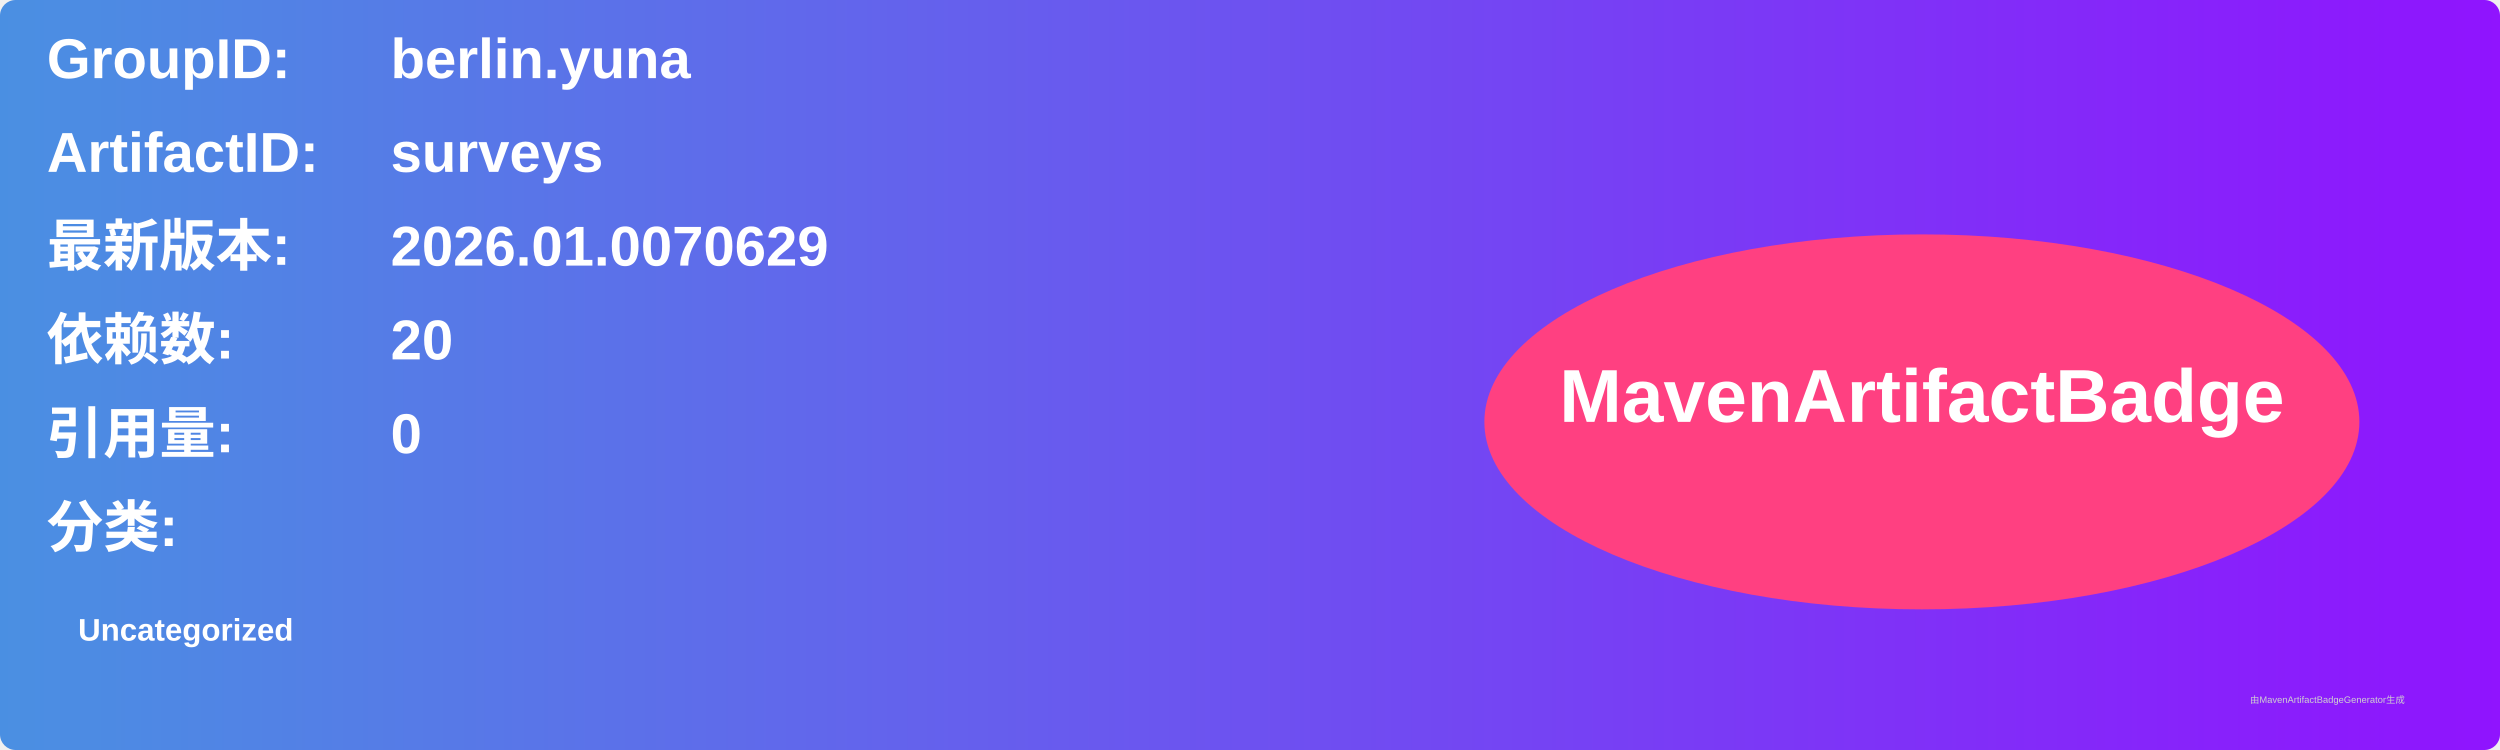
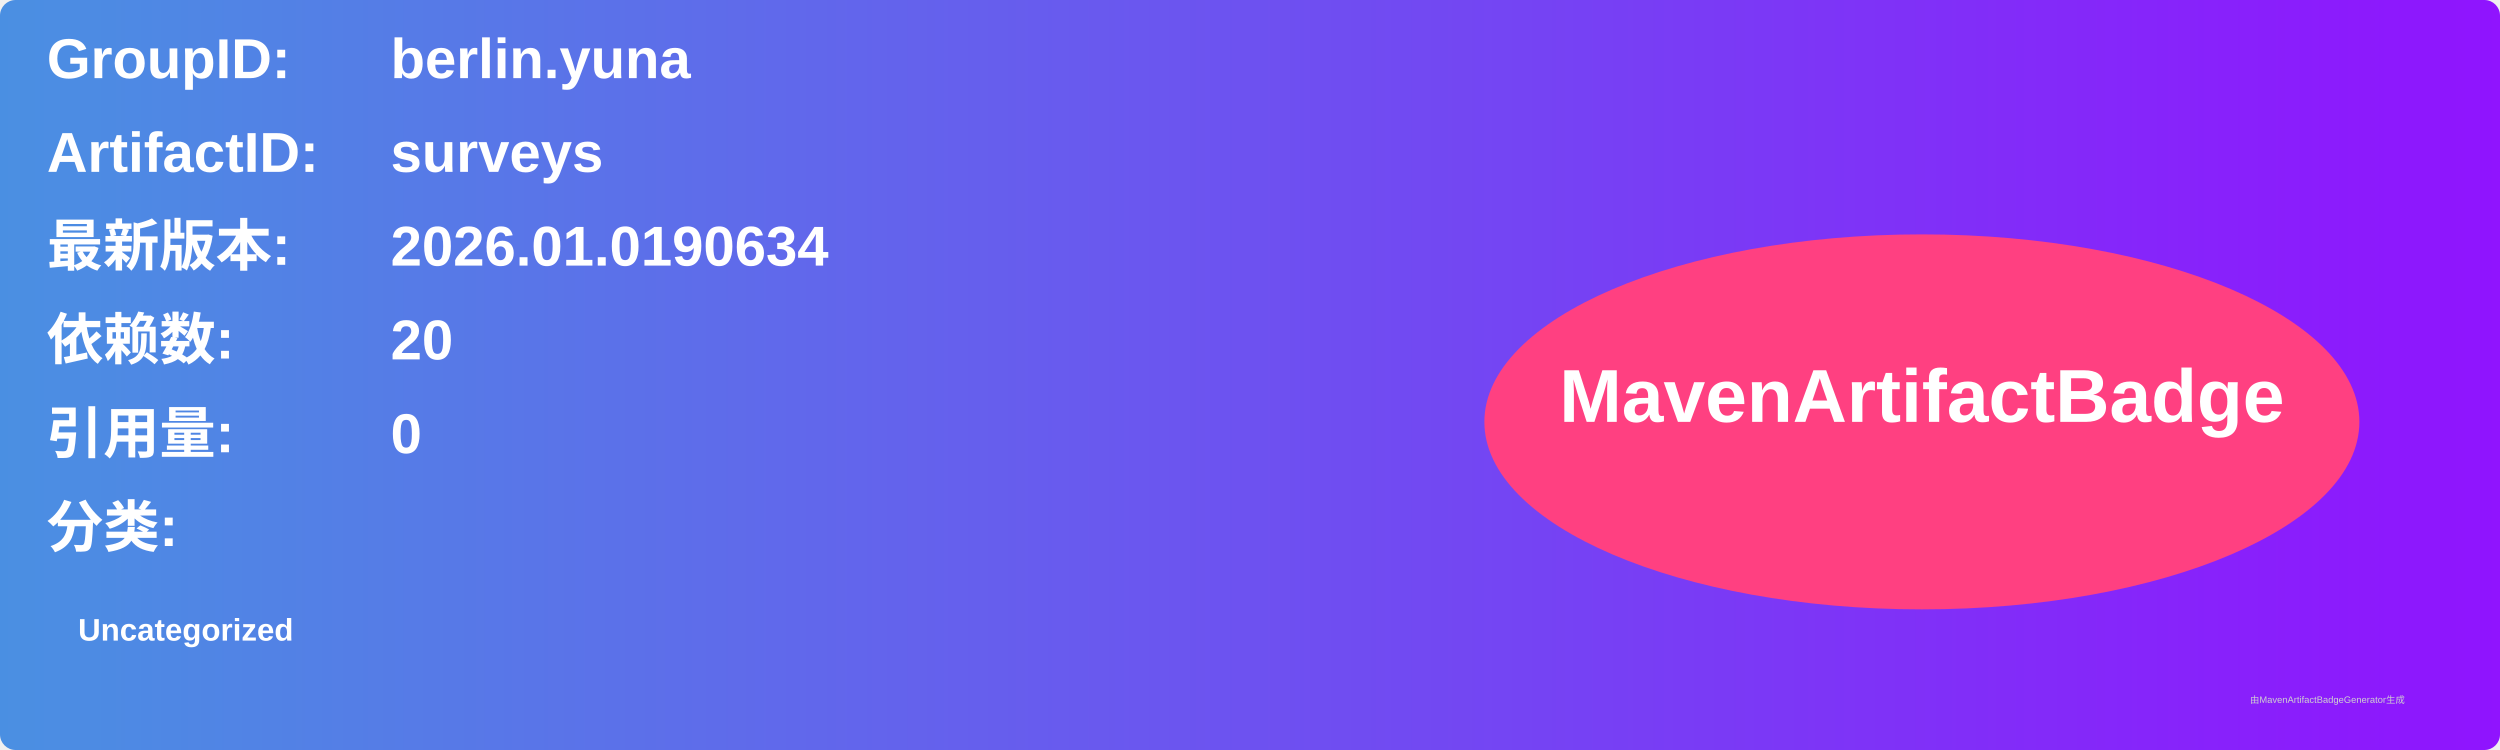
<svg xmlns="http://www.w3.org/2000/svg" width="800" height="240" viewBox="0 0 800 240">
  <linearGradient id="grad" x1="0%" y1="0%" x2="100%" y2="0%">
    <stop offset="0%" stop-color="#4a90e2" />
    <stop offset="100%" stop-color="#9013fe" />
  </linearGradient>
  <rect width="100%" height="100%" rx="5" ry="5" fill="url(#grad)" />
  <g transform="translate(15, 15)">
    <text x="0" y="10" font-family="Arial" font-size="18" fill="white" font-weight="bold" width="260">GroupID:</text>
    <text x="110" y="10" font-family="Arial" font-size="18" fill="white" font-weight="bold" width="460">berlin.yuna</text>
    <text x="0" y="40" font-family="Arial" font-size="18" fill="white" font-weight="bold" width="260">ArtifactID:</text>
    <text x="110" y="40" font-family="Arial" font-size="18" fill="white" font-weight="bold" width="460">surveys</text>
    <text x="0" y="70" font-family="Arial" font-size="18" fill="white" font-weight="bold">最新版本:</text>
    <text x="110" y="70" font-family="Arial" font-size="18" fill="white" font-weight="bold">
-       <tspan font-weight="bold">2026.01.0070629</tspan>
+       <tspan font-weight="bold">2026.01.0190634</tspan>
    </text>
    <text x="0" y="100" font-family="Arial" font-size="18" fill="white" font-weight="bold">依赖数: </text>
    <text x="110" y="100" font-family="Arial" font-size="18" fill="white">
      <tspan font-weight="bold">20</tspan>
    </text>
    <text x="0" y="130" font-family="Arial" font-size="18" fill="white" font-weight="bold">引用量: </text>
    <text x="110" y="130" font-family="Arial" font-size="18" fill="white">
      <tspan font-weight="bold">0</tspan>
    </text>
    <text x="0" y="160" font-family="Arial" font-size="18" fill="white" font-weight="bold">分类:</text>
    <text x="10" y="190" font-family="Arial" font-size="10" fill="white">
      <tspan font-weight="bold">Uncategorized</tspan>
    </text>
    <ellipse cx="600" cy="120" rx="140" ry="60" fill="#ff4081" />
    <text x="600" y="120" text-anchor="middle" font-family="Arial" font-size="24" fill="white" font-weight="bold">MavenArtifactBadge</text>
  </g>
  <text x="720" y="225" font-family="Arial" font-size="3" fill="#d0d0d0">由MavenArtifactBadgeGenerator生成</text>
</svg>
